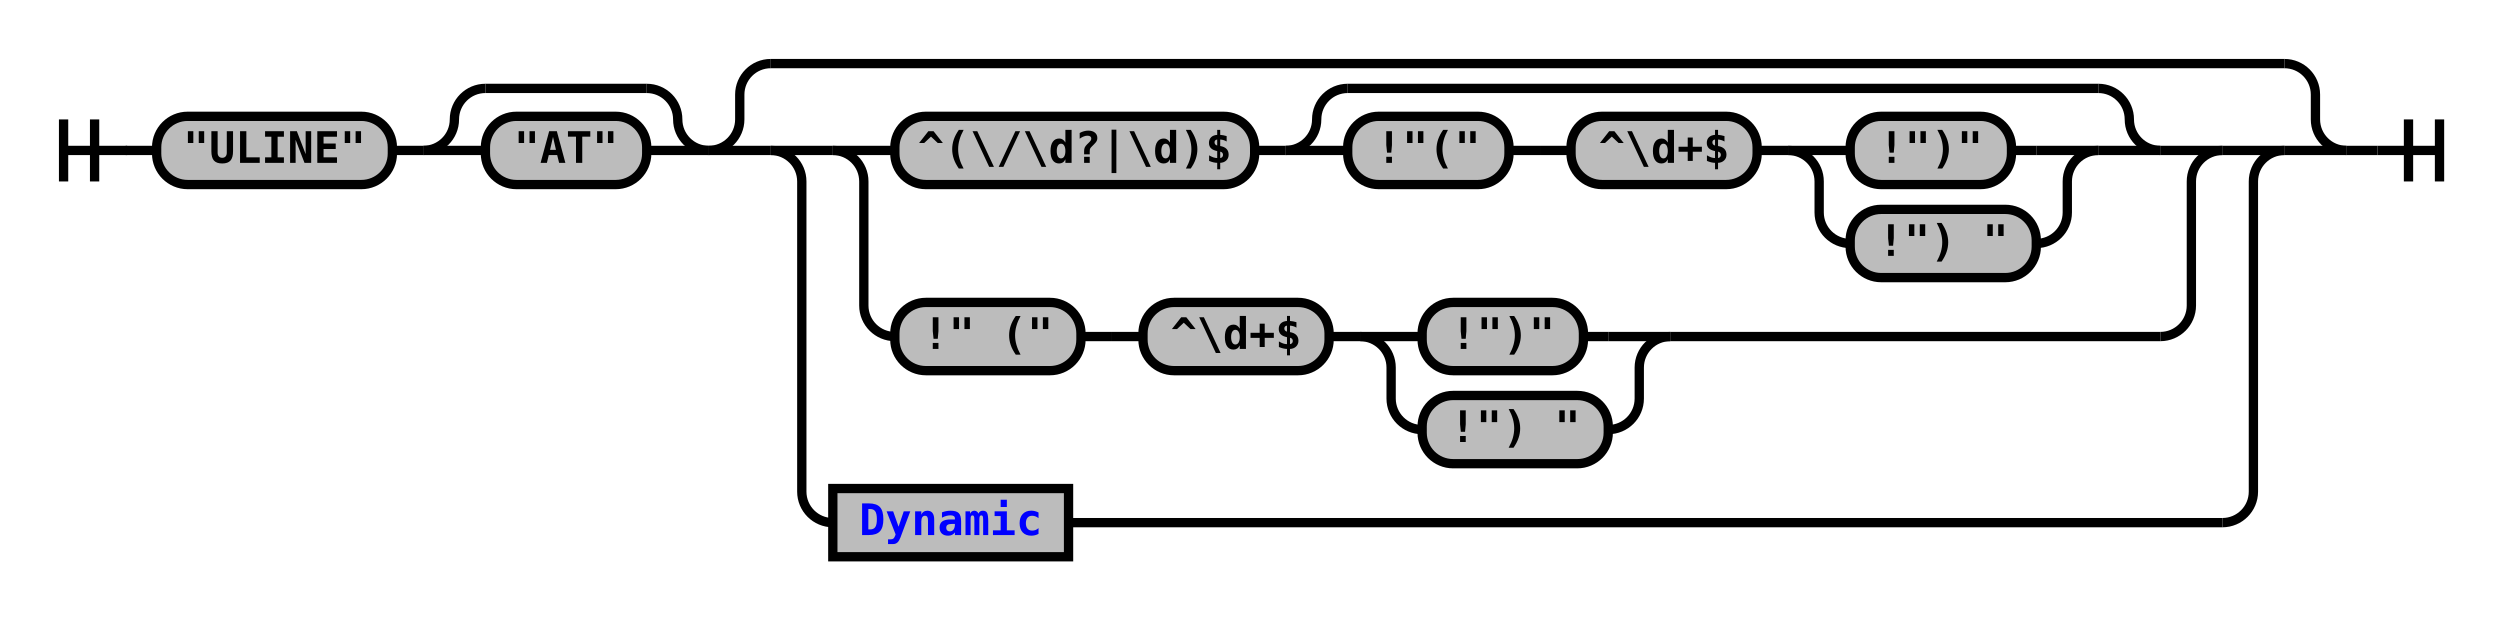
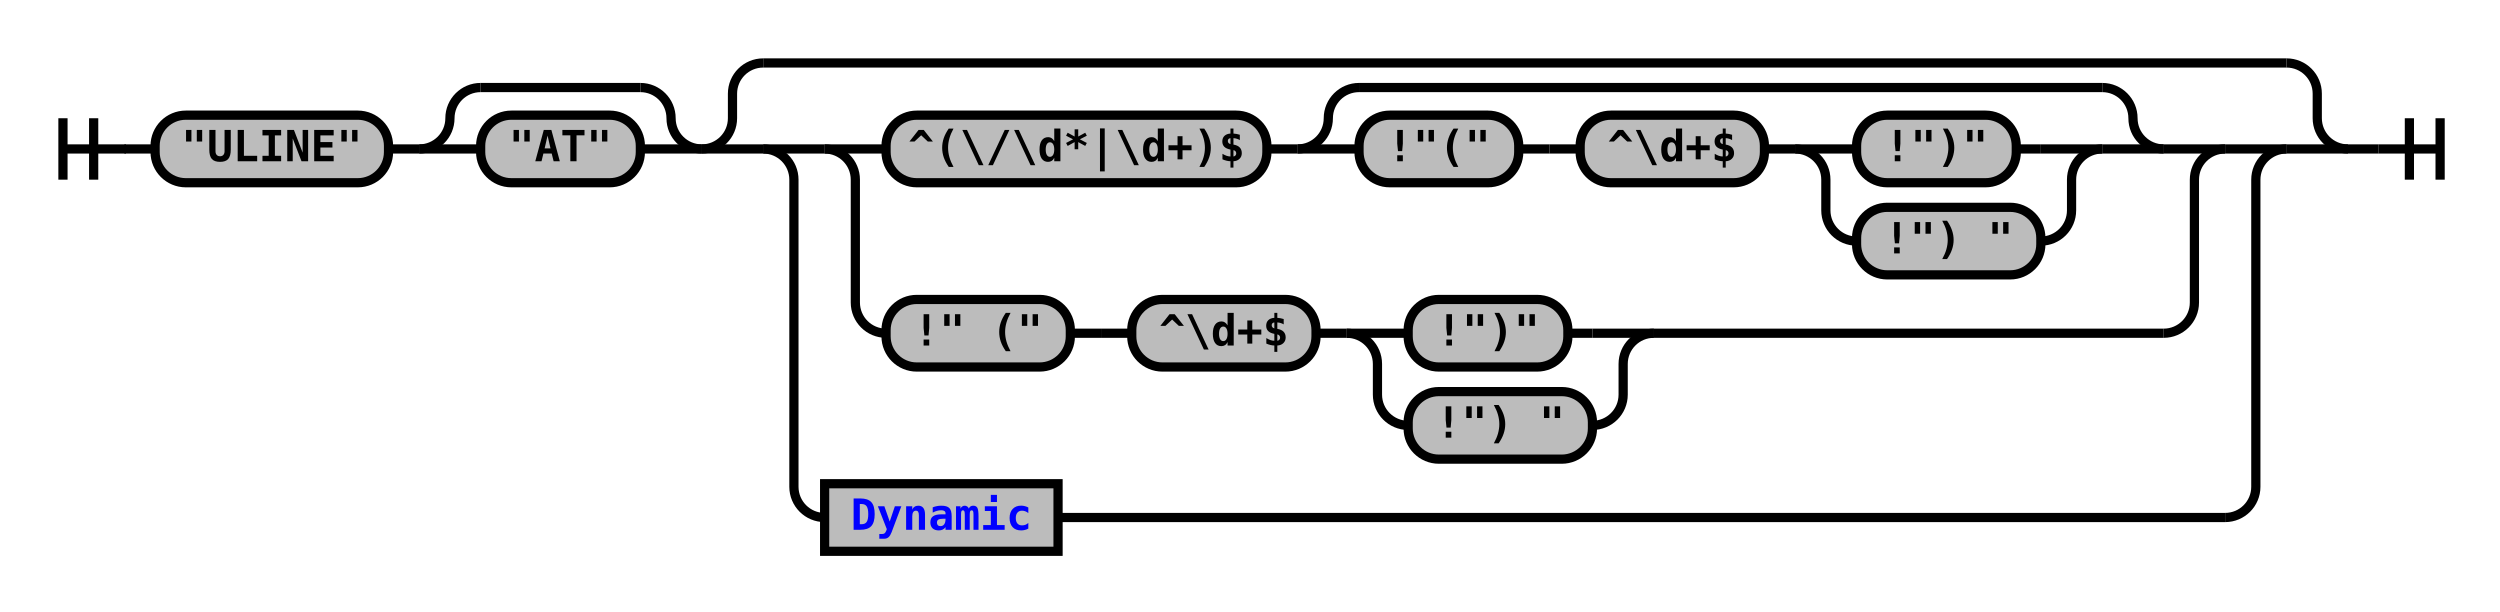
- <svg xmlns="http://www.w3.org/2000/svg" xmlns:xlink="http://www.w3.org/1999/xlink" class="railroad-diagram" width="806" height="199" viewBox="0 0 806 199">
+ <svg xmlns="http://www.w3.org/2000/svg" xmlns:xlink="http://www.w3.org/1999/xlink" class="railroad-diagram" width="814" height="199" viewBox="0 0 814 199">
  <defs>
    <style type="text/css">
path {
stroke-width: 3;
stroke: black;
fill: rgba(0,0,0,0);
}
text {
font: bold 14px monospace;
text-anchor: middle;
}
text.diagram-text {
font-size: 12px;
}
a {
fill: blue;
}
text.diagram-arrow {
font-size: 16px;
}
text.label {
text-anchor: start;
}
text.comment {
font: italic 12px monospace;
}
rect {
stroke-width: 3;
stroke: black;
fill: #BCBCBC;
}
path.diagram-text {
stroke-width: 3;
stroke: black;
fill: #BCBCBC;
cursor: help;
}
</style>
  </defs>
  <g transform="translate(.5 .5)">
    <path d="M 20 38 v 20 m 10 -20 v 20 m -10 -10 h 20.5" />
    <path d="M40 48h10" />
    <g>
      <path d="M50 48h0" />
-       <path d="M756 48h0" />
+       <path d="M764 48h0" />
      <g class="terminal">
        <path d="M50 48h0" />
        <path d="M126 48h0" />
        <rect x="50" y="37" width="76" height="22" rx="10" ry="10" />
        <text x="88" y="52">"ULINE"</text>
      </g>
      <path d="M126 48h10" />
      <g>
        <path d="M136 48h0" />
        <path d="M228 48h0" />
        <path d="M136 48a10 10 0 0 0 10 -10v0a10 10 0 0 1 10 -10" />
        <g>
          <path d="M156 28h52" />
        </g>
        <path d="M208 28a10 10 0 0 1 10 10v0a10 10 0 0 0 10 10" />
        <path d="M136 48h20" />
        <g class="terminal">
          <path d="M156 48h0" />
          <path d="M208 48h0" />
          <rect x="156" y="37" width="52" height="22" rx="10" ry="10" />
          <text x="182" y="52">"AT"</text>
        </g>
        <path d="M208 48h20" />
      </g>
      <g>
        <path d="M228 48h0" />
-         <path d="M756 48h0" />
+         <path d="M764 48h0" />
        <path d="M228 48a10 10 0 0 0 10 -10v-8a10 10 0 0 1 10 -10" />
        <g>
-           <path d="M248 20h488" />
-         </g>
-         <path d="M736 20a10 10 0 0 1 10 10v8a10 10 0 0 0 10 10" />
+           <path d="M248 20h496" />
+         </g>
+         <path d="M744 20a10 10 0 0 1 10 10v8a10 10 0 0 0 10 10" />
        <path d="M228 48h20" />
        <g>
          <path d="M248 48h0" />
-           <path d="M736 48h0" />
+           <path d="M744 48h0" />
          <path d="M248 48h20" />
          <g>
            <path d="M268 48h0" />
-             <path d="M716 48h0" />
+             <path d="M724 48h0" />
            <path d="M268 48h20" />
            <g>
              <path d="M288 48h0" />
-               <path d="M696 48h0" />
+               <path d="M704 48h0" />
              <g class="terminal">
                <path d="M288 48h0" />
-                 <path d="M404 48h0" />
-                 <rect x="288" y="37" width="116" height="22" rx="10" ry="10" />
-                 <text x="346" y="52">^(\/\d?|\d)$</text>
-               </g>
-               <path d="M404 48h10" />
+                 <path d="M412 48h0" />
+                 <rect x="288" y="37" width="124" height="22" rx="10" ry="10" />
+                 <text x="350" y="52">^(\/\d*|\d+)$</text>
+               </g>
+               <path d="M412 48h10" />
              <g>
-                 <path d="M414 48h0" />
-                 <path d="M696 48h0" />
-                 <path d="M414 48a10 10 0 0 0 10 -10v0a10 10 0 0 1 10 -10" />
+                 <path d="M422 48h0" />
+                 <path d="M704 48h0" />
+                 <path d="M422 48a10 10 0 0 0 10 -10v0a10 10 0 0 1 10 -10" />
                <g>
-                   <path d="M434 28h242" />
-                 </g>
-                 <path d="M676 28a10 10 0 0 1 10 10v0a10 10 0 0 0 10 10" />
-                 <path d="M414 48h20" />
+                   <path d="M442 28h242" />
+                 </g>
+                 <path d="M684 28a10 10 0 0 1 10 10v0a10 10 0 0 0 10 10" />
+                 <path d="M422 48h20" />
                <g>
-                   <path d="M434 48h0" />
-                   <path d="M676 48h0" />
+                   <path d="M442 48h0" />
+                   <path d="M684 48h0" />
                  <g class="terminal">
-                     <path d="M434 48h0" />
-                     <path d="M486 48h0" />
-                     <rect x="434" y="37" width="52" height="22" rx="10" ry="10" />
-                     <text x="460" y="52">!"("</text>
+                     <path d="M442 48h0" />
+                     <path d="M494 48h0" />
+                     <rect x="442" y="37" width="52" height="22" rx="10" ry="10" />
+                     <text x="468" y="52">!"("</text>
                  </g>
-                   <path d="M486 48h10" />
-                   <path d="M496 48h10" />
+                   <path d="M494 48h10" />
+                   <path d="M504 48h10" />
                  <g class="terminal">
-                     <path d="M506 48h0" />
-                     <path d="M566 48h0" />
-                     <rect x="506" y="37" width="60" height="22" rx="10" ry="10" />
-                     <text x="536" y="52">^\d+$</text>
+                     <path d="M514 48h0" />
+                     <path d="M574 48h0" />
+                     <rect x="514" y="37" width="60" height="22" rx="10" ry="10" />
+                     <text x="544" y="52">^\d+$</text>
                  </g>
-                   <path d="M566 48h10" />
+                   <path d="M574 48h10" />
                  <g>
-                     <path d="M576 48h0" />
-                     <path d="M676 48h0" />
-                     <path d="M576 48h20" />
+                     <path d="M584 48h0" />
+                     <path d="M684 48h0" />
+                     <path d="M584 48h20" />
                    <g class="terminal">
-                       <path d="M596 48h0" />
-                       <path d="M648 48h8" />
-                       <rect x="596" y="37" width="52" height="22" rx="10" ry="10" />
-                       <text x="622" y="52">!")"</text>
+                       <path d="M604 48h0" />
+                       <path d="M656 48h8" />
+                       <rect x="604" y="37" width="52" height="22" rx="10" ry="10" />
+                       <text x="630" y="52">!")"</text>
                    </g>
-                     <path d="M656 48h20" />
-                     <path d="M576 48a10 10 0 0 1 10 10v10a10 10 0 0 0 10 10" />
+                     <path d="M664 48h20" />
+                     <path d="M584 48a10 10 0 0 1 10 10v10a10 10 0 0 0 10 10" />
                    <g class="terminal">
-                       <path d="M596 78h0" />
-                       <path d="M656 78h0" />
-                       <rect x="596" y="67" width="60" height="22" rx="10" ry="10" />
-                       <text x="626" y="82">!") "</text>
+                       <path d="M604 78h0" />
+                       <path d="M664 78h0" />
+                       <rect x="604" y="67" width="60" height="22" rx="10" ry="10" />
+                       <text x="634" y="82">!") "</text>
                    </g>
-                     <path d="M656 78a10 10 0 0 0 10 -10v-10a10 10 0 0 1 10 -10" />
+                     <path d="M664 78a10 10 0 0 0 10 -10v-10a10 10 0 0 1 10 -10" />
                  </g>
                </g>
-                 <path d="M676 48h20" />
+                 <path d="M684 48h20" />
              </g>
            </g>
-             <path d="M696 48h20" />
+             <path d="M704 48h20" />
            <path d="M268 48a10 10 0 0 1 10 10v40a10 10 0 0 0 10 10" />
            <g>
              <path d="M288 108h0" />
-               <path d="M538 108h158" />
+               <path d="M538 108h166" />
              <g class="terminal">
                <path d="M288 108h0" />
                <path d="M348 108h0" />
                <rect x="288" y="97" width="60" height="22" rx="10" ry="10" />
                <text x="318" y="112">!" ("</text>
              </g>
              <path d="M348 108h10" />
              <path d="M358 108h10" />
              <g class="terminal">
                <path d="M368 108h0" />
                <path d="M428 108h0" />
                <rect x="368" y="97" width="60" height="22" rx="10" ry="10" />
                <text x="398" y="112">^\d+$</text>
              </g>
              <path d="M428 108h10" />
              <g>
                <path d="M438 108h0" />
                <path d="M538 108h0" />
                <path d="M438 108h20" />
                <g class="terminal">
                  <path d="M458 108h0" />
                  <path d="M510 108h8" />
                  <rect x="458" y="97" width="52" height="22" rx="10" ry="10" />
                  <text x="484" y="112">!")"</text>
                </g>
                <path d="M518 108h20" />
                <path d="M438 108a10 10 0 0 1 10 10v10a10 10 0 0 0 10 10" />
                <g class="terminal">
                  <path d="M458 138h0" />
                  <path d="M518 138h0" />
                  <rect x="458" y="127" width="60" height="22" rx="10" ry="10" />
                  <text x="488" y="142">!") "</text>
                </g>
                <path d="M518 138a10 10 0 0 0 10 -10v-10a10 10 0 0 1 10 -10" />
              </g>
            </g>
-             <path d="M696 108a10 10 0 0 0 10 -10v-40a10 10 0 0 1 10 -10" />
+             <path d="M704 108a10 10 0 0 0 10 -10v-40a10 10 0 0 1 10 -10" />
          </g>
-           <path d="M716 48h20" />
+           <path d="M724 48h20" />
          <path d="M248 48a10 10 0 0 1 10 10v100a10 10 0 0 0 10 10" />
          <g class="non-terminal">
            <path d="M268 168h0" />
-             <path d="M344 168h372" />
+             <path d="M344 168h380" />
            <rect x="268" y="157" width="76" height="22" />
            <a xlink:href="reuse_dynamic.svg">
              <text x="306" y="172">Dynamic</text>
            </a>
          </g>
-           <path d="M716 168a10 10 0 0 0 10 -10v-100a10 10 0 0 1 10 -10" />
-         </g>
-         <path d="M736 48h20" />
+           <path d="M724 168a10 10 0 0 0 10 -10v-100a10 10 0 0 1 10 -10" />
+         </g>
+         <path d="M744 48h20" />
      </g>
    </g>
-     <path d="M756 48h10" />
-     <path d="M 766 48 h 20 m -10 -10 v 20 m 10 -20 v 20" />
+     <path d="M764 48h10" />
+     <path d="M 774 48 h 20 m -10 -10 v 20 m 10 -20 v 20" />
  </g>
</svg>
